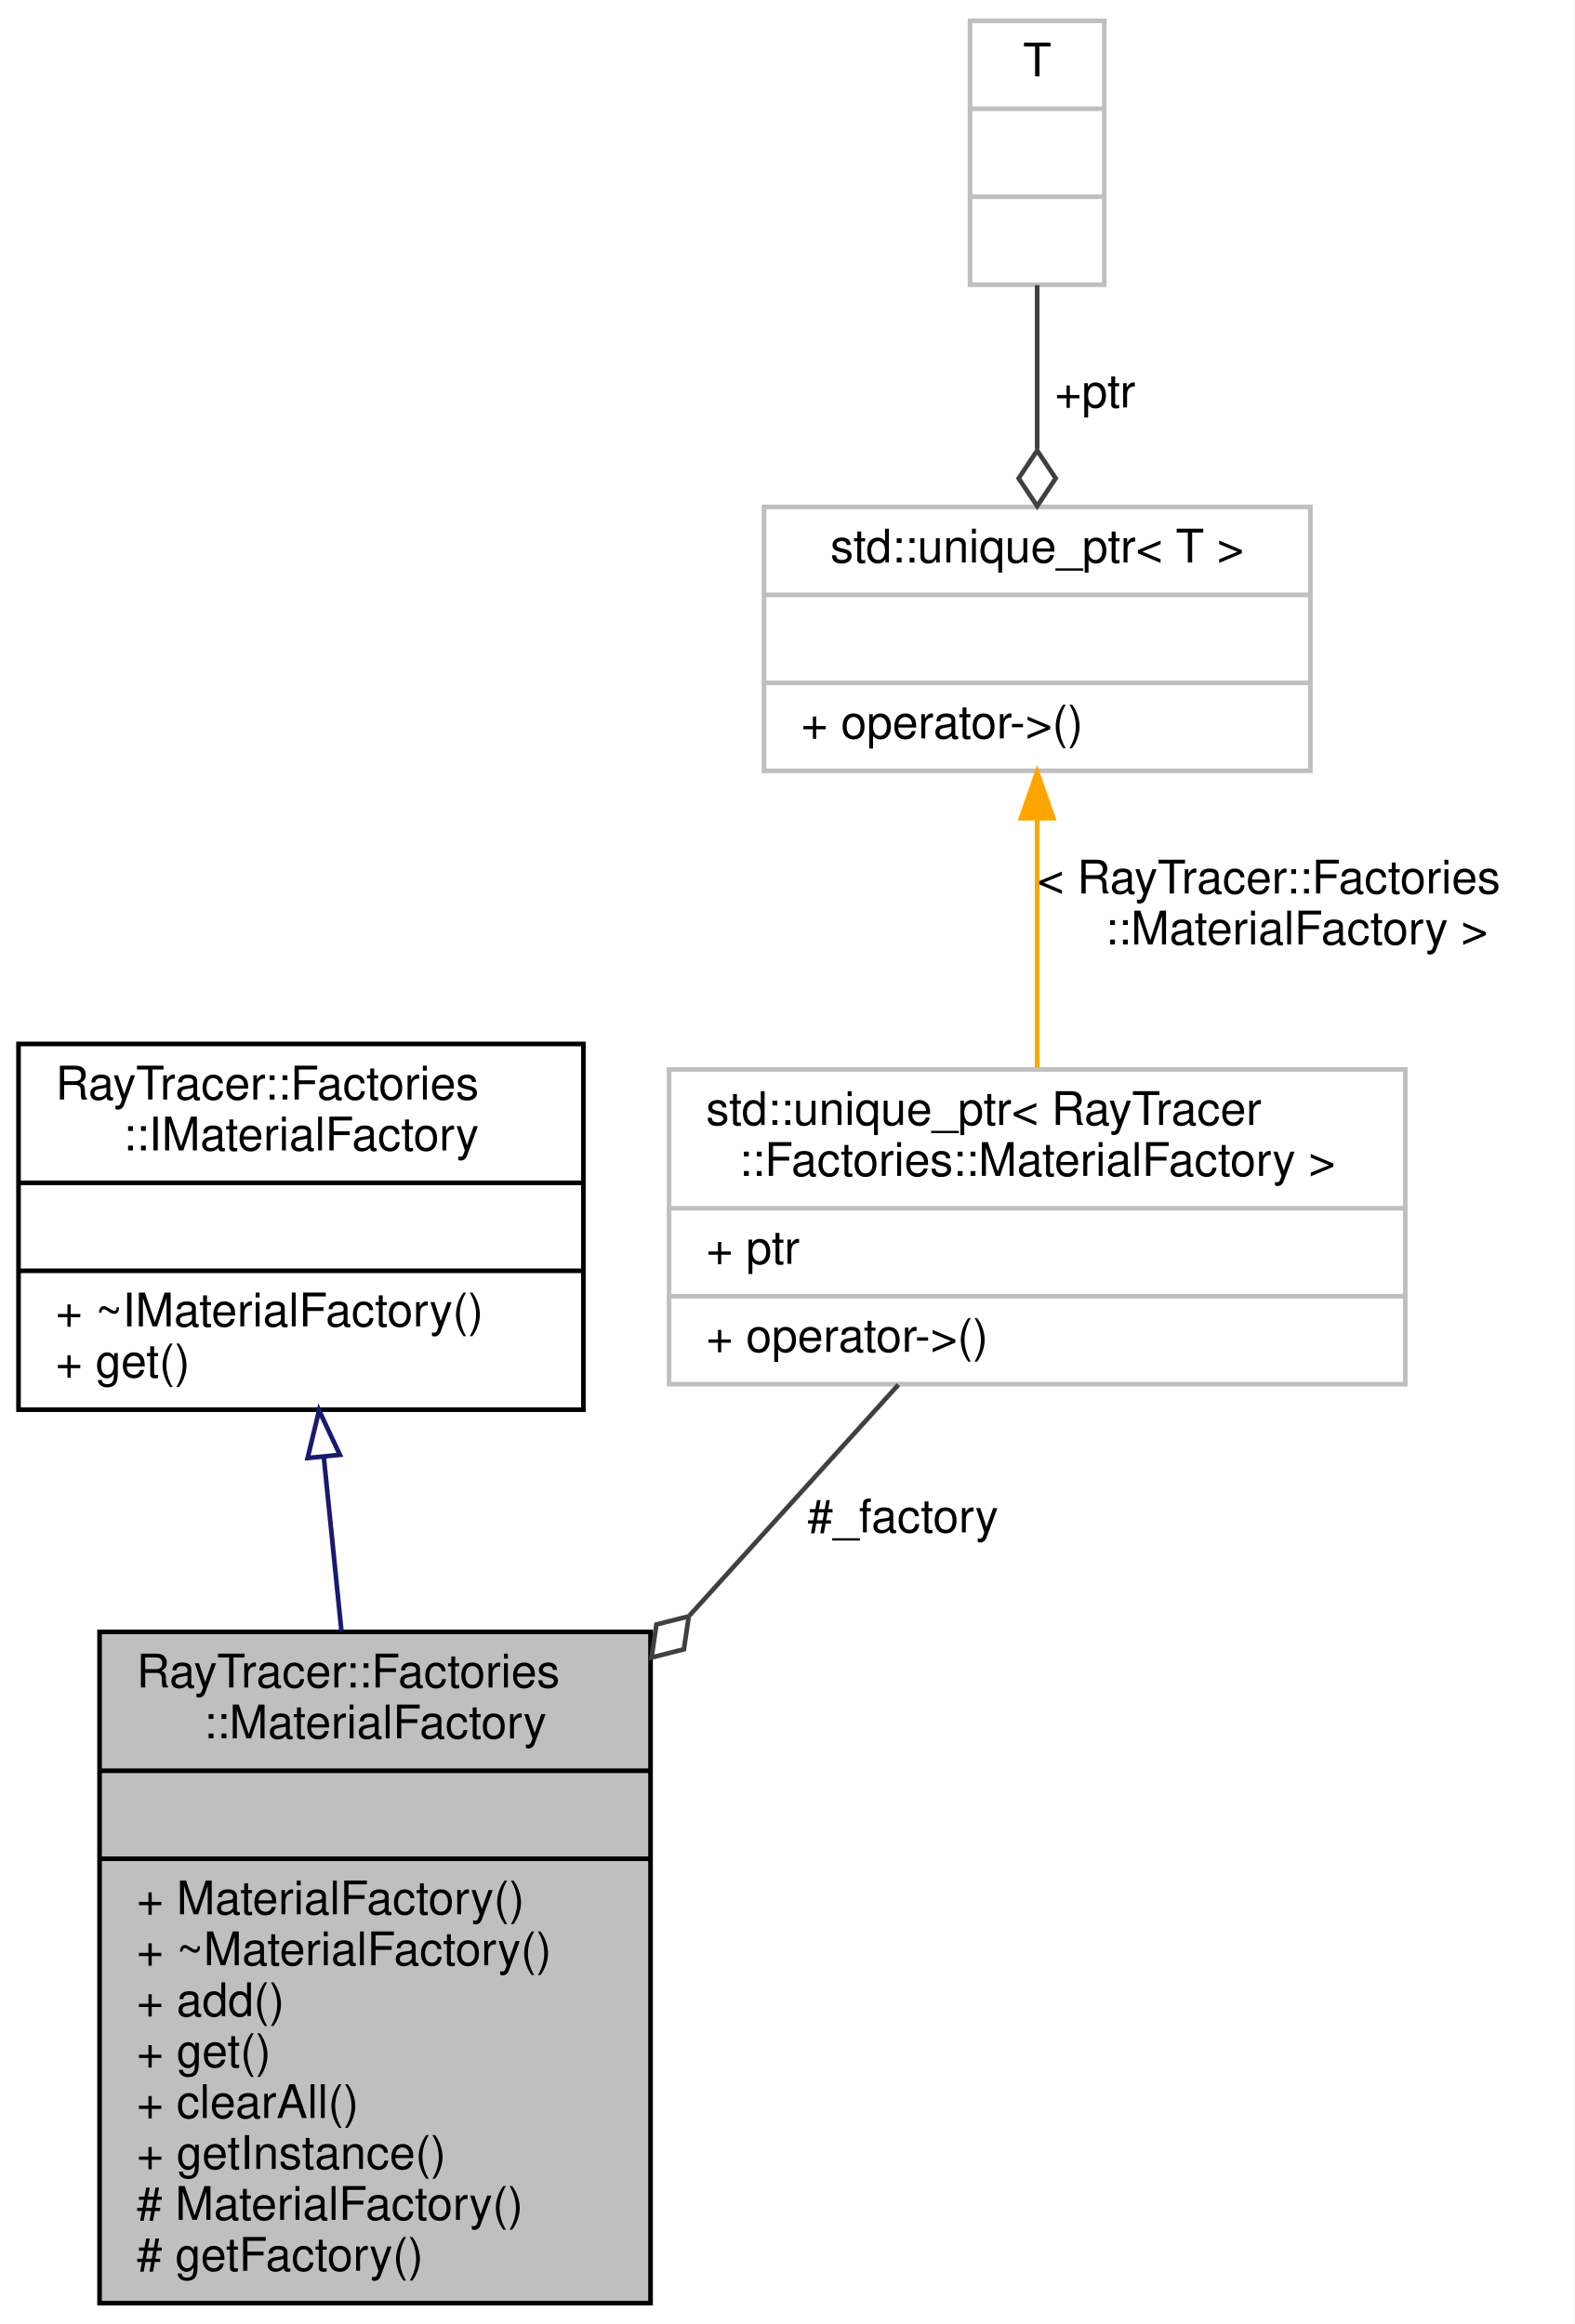
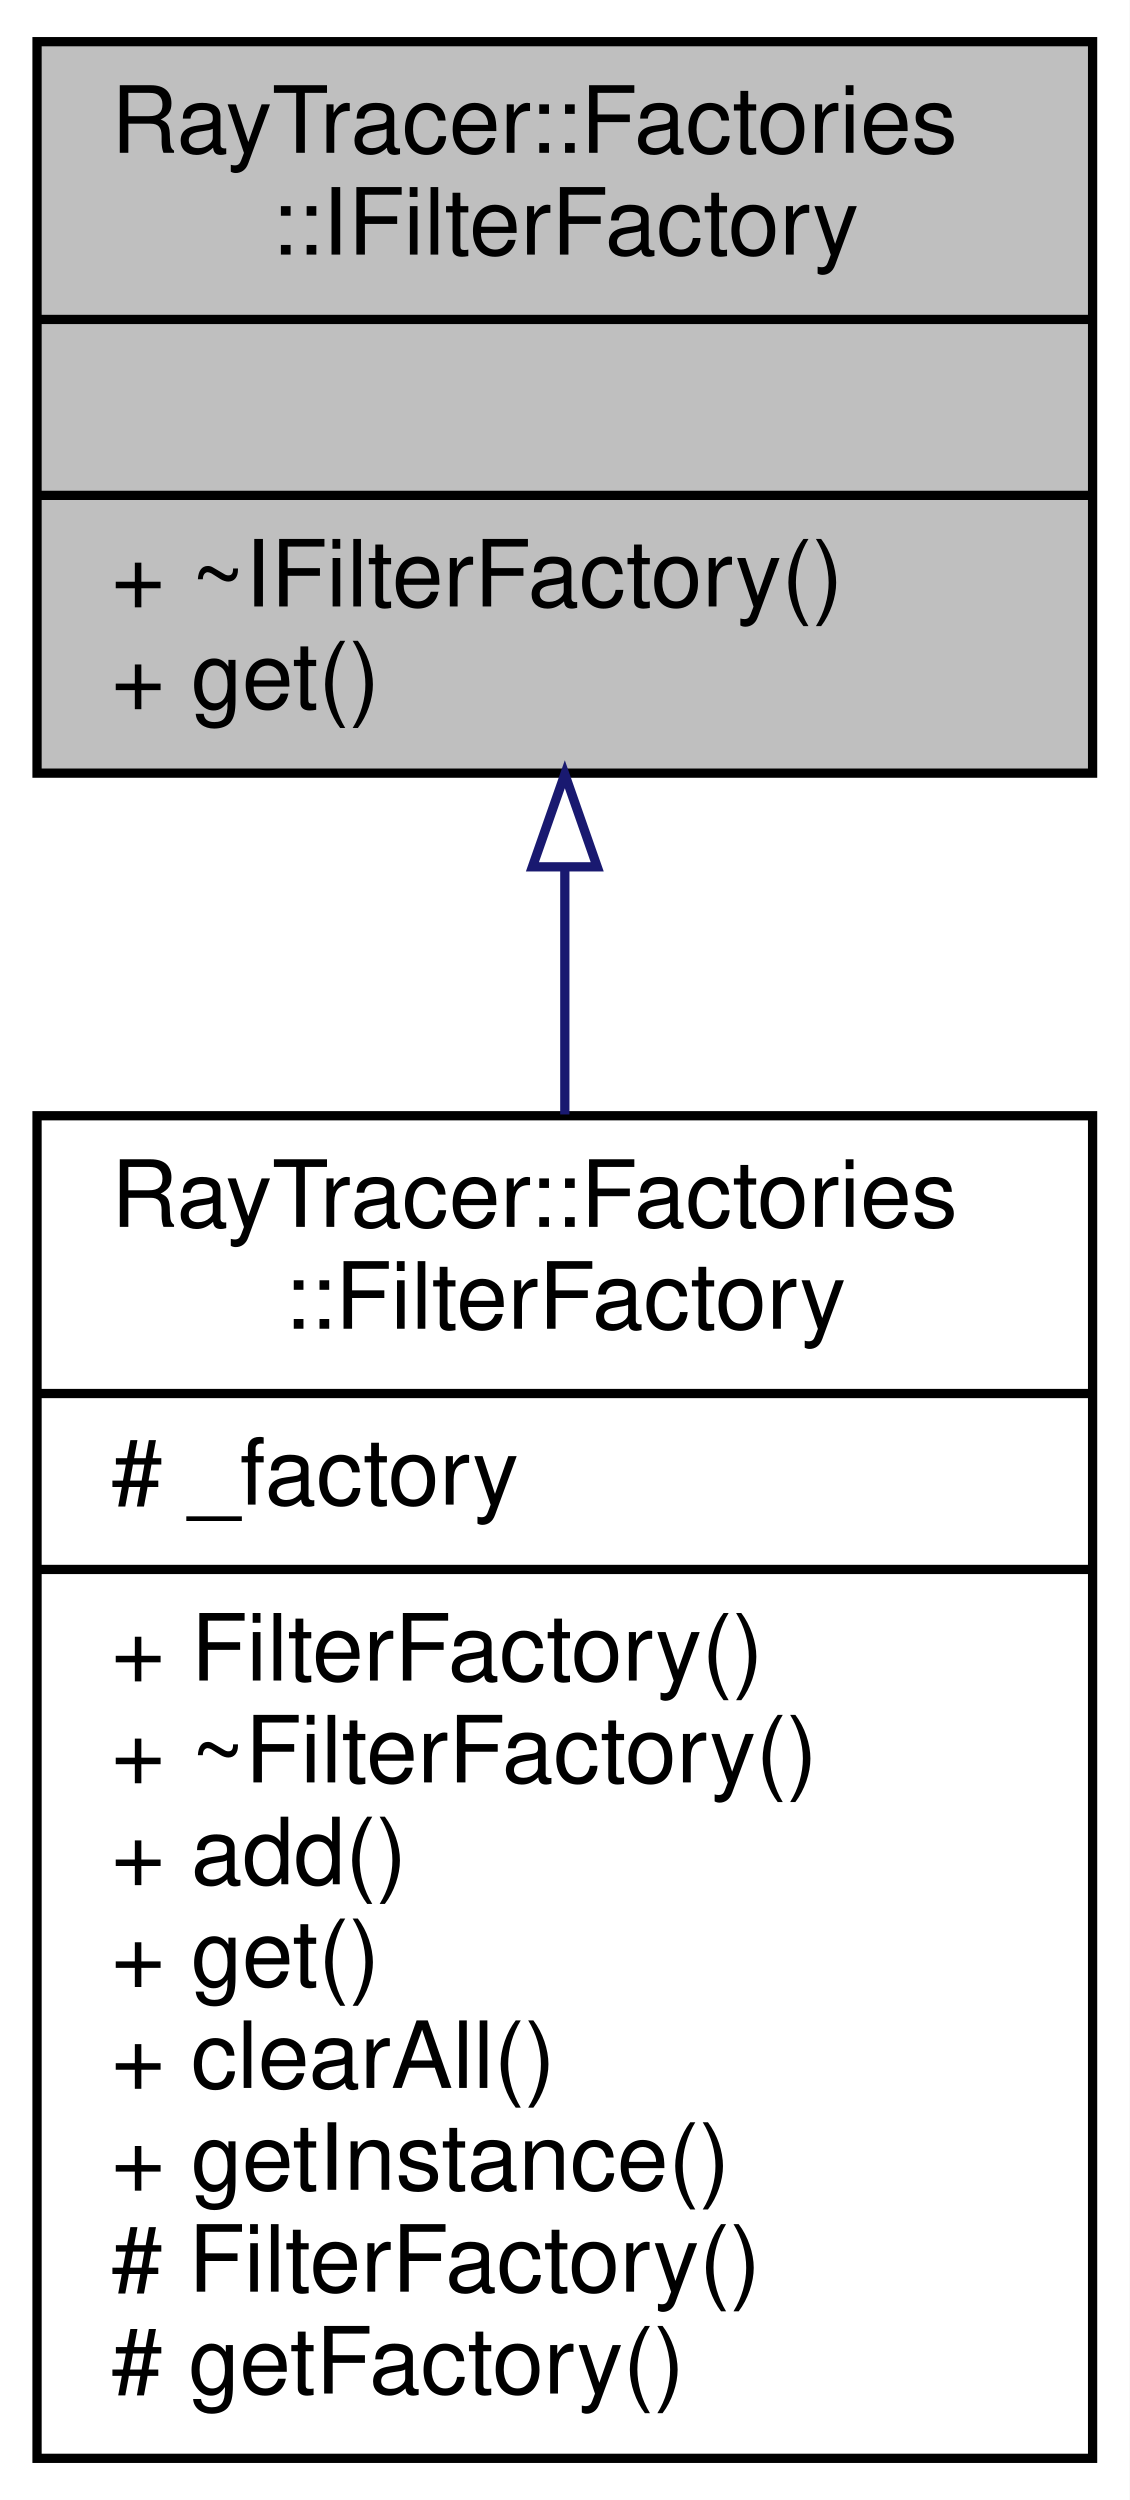
- <svg xmlns="http://www.w3.org/2000/svg" xmlns:xlink="http://www.w3.org/1999/xlink" width="340pt" height="502pt" viewBox="0.00 0.00 340.00 502.00">
-   <g id="graph0" class="graph" transform="scale(1 1) rotate(0) translate(4 498)">
-     <polygon fill="white" stroke="transparent" points="-4,4 -4,-498 336,-498 336,4 -4,4" />
+ <svg xmlns="http://www.w3.org/2000/svg" xmlns:xlink="http://www.w3.org/1999/xlink" width="122pt" height="270pt" viewBox="0.00 0.00 122.00 270.00">
+   <g id="graph0" class="graph" transform="scale(1 1) rotate(0) translate(4 266)">
+     <polygon fill="white" stroke="transparent" points="-4,4 -4,-266 118,-266 118,4 -4,4" />
    <g id="node1" class="node">
      <g id="a_node1">
-         <a xlink:title="The MaterialFactory (singleton factory)">
-           <polygon fill="#bfbfbf" stroke="black" points="17.5,-0.5 17.5,-145.5 136.5,-145.5 136.5,-0.5 17.5,-0.5" />
-           <text text-anchor="start" x="25.5" y="-133.5" font-family="Helvetica,sans-Serif" font-size="10.00">RayTracer::Factories</text>
-           <text text-anchor="middle" x="77" y="-122.5" font-family="Helvetica,sans-Serif" font-size="10.00">::MaterialFactory</text>
-           <polyline fill="none" stroke="black" points="17.5,-115.5 136.5,-115.5 " />
-           <text text-anchor="middle" x="77" y="-103.5" font-family="Helvetica,sans-Serif" font-size="10.00"> </text>
-           <polyline fill="none" stroke="black" points="17.5,-96.5 136.5,-96.5 " />
-           <text text-anchor="start" x="25.5" y="-84.5" font-family="Helvetica,sans-Serif" font-size="10.00">+ MaterialFactory()</text>
-           <text text-anchor="start" x="25.5" y="-73.5" font-family="Helvetica,sans-Serif" font-size="10.00">+ ~MaterialFactory()</text>
-           <text text-anchor="start" x="25.5" y="-62.5" font-family="Helvetica,sans-Serif" font-size="10.00">+ add()</text>
-           <text text-anchor="start" x="25.5" y="-51.5" font-family="Helvetica,sans-Serif" font-size="10.00">+ get()</text>
-           <text text-anchor="start" x="25.5" y="-40.5" font-family="Helvetica,sans-Serif" font-size="10.00">+ clearAll()</text>
-           <text text-anchor="start" x="25.5" y="-29.5" font-family="Helvetica,sans-Serif" font-size="10.00">+ getInstance()</text>
-           <text text-anchor="start" x="25.5" y="-18.5" font-family="Helvetica,sans-Serif" font-size="10.00"># MaterialFactory()</text>
-           <text text-anchor="start" x="25.5" y="-7.5" font-family="Helvetica,sans-Serif" font-size="10.00"># getFactory()</text>
+         <a xlink:title="The FilterFactory (singleton factory)">
+           <polygon fill="#bfbfbf" stroke="black" points="0,-182.5 0,-261.5 114,-261.5 114,-182.5 0,-182.5" />
+           <text text-anchor="start" x="8" y="-249.5" font-family="Helvetica,sans-Serif" font-size="10.00">RayTracer::Factories</text>
+           <text text-anchor="middle" x="57" y="-238.5" font-family="Helvetica,sans-Serif" font-size="10.00">::IFilterFactory</text>
+           <polyline fill="none" stroke="black" points="0,-231.5 114,-231.5 " />
+           <text text-anchor="middle" x="57" y="-219.5" font-family="Helvetica,sans-Serif" font-size="10.00"> </text>
+           <polyline fill="none" stroke="black" points="0,-212.5 114,-212.5 " />
+           <text text-anchor="start" x="8" y="-200.5" font-family="Helvetica,sans-Serif" font-size="10.00">+ ~IFilterFactory()</text>
+           <text text-anchor="start" x="8" y="-189.5" font-family="Helvetica,sans-Serif" font-size="10.00">+ get()</text>
        </a>
      </g>
    </g>
    <g id="node2" class="node">
      <g id="a_node2">
-         <a xlink:href="a01300.html" target="_top" xlink:title=" ">
-           <polygon fill="white" stroke="black" points="0,-193.5 0,-272.5 122,-272.5 122,-193.5 0,-193.5" />
-           <text text-anchor="start" x="8" y="-260.5" font-family="Helvetica,sans-Serif" font-size="10.00">RayTracer::Factories</text>
-           <text text-anchor="middle" x="61" y="-249.5" font-family="Helvetica,sans-Serif" font-size="10.00">::IMaterialFactory</text>
-           <polyline fill="none" stroke="black" points="0,-242.5 122,-242.5 " />
-           <text text-anchor="middle" x="61" y="-230.5" font-family="Helvetica,sans-Serif" font-size="10.00"> </text>
-           <polyline fill="none" stroke="black" points="0,-223.5 122,-223.5 " />
-           <text text-anchor="start" x="8" y="-211.5" font-family="Helvetica,sans-Serif" font-size="10.00">+ ~IMaterialFactory()</text>
-           <text text-anchor="start" x="8" y="-200.5" font-family="Helvetica,sans-Serif" font-size="10.00">+ get()</text>
+         <a xlink:href="a01295.html" target="_top" xlink:title="The FilterFactory (singleton factory)">
+           <polygon fill="white" stroke="black" points="0,-0.5 0,-145.5 114,-145.5 114,-0.5 0,-0.5" />
+           <text text-anchor="start" x="8" y="-133.5" font-family="Helvetica,sans-Serif" font-size="10.00">RayTracer::Factories</text>
+           <text text-anchor="middle" x="57" y="-122.5" font-family="Helvetica,sans-Serif" font-size="10.00">::FilterFactory</text>
+           <polyline fill="none" stroke="black" points="0,-115.5 114,-115.5 " />
+           <text text-anchor="start" x="8" y="-103.5" font-family="Helvetica,sans-Serif" font-size="10.00"># _factory</text>
+           <polyline fill="none" stroke="black" points="0,-96.5 114,-96.5 " />
+           <text text-anchor="start" x="8" y="-84.5" font-family="Helvetica,sans-Serif" font-size="10.00">+ FilterFactory()</text>
+           <text text-anchor="start" x="8" y="-73.5" font-family="Helvetica,sans-Serif" font-size="10.00">+ ~FilterFactory()</text>
+           <text text-anchor="start" x="8" y="-62.5" font-family="Helvetica,sans-Serif" font-size="10.00">+ add()</text>
+           <text text-anchor="start" x="8" y="-51.5" font-family="Helvetica,sans-Serif" font-size="10.00">+ get()</text>
+           <text text-anchor="start" x="8" y="-40.5" font-family="Helvetica,sans-Serif" font-size="10.00">+ clearAll()</text>
+           <text text-anchor="start" x="8" y="-29.5" font-family="Helvetica,sans-Serif" font-size="10.00">+ getInstance()</text>
+           <text text-anchor="start" x="8" y="-18.5" font-family="Helvetica,sans-Serif" font-size="10.00"># FilterFactory()</text>
+           <text text-anchor="start" x="8" y="-7.5" font-family="Helvetica,sans-Serif" font-size="10.00"># getFactory()</text>
        </a>
      </g>
    </g>
    <g id="edge1" class="edge">
-       <path fill="none" stroke="midnightblue" d="M65.94,-183.19C67.15,-171.28 68.46,-158.29 69.75,-145.57" />
-       <polygon fill="none" stroke="midnightblue" points="62.44,-183.05 64.91,-193.35 69.4,-183.75 62.44,-183.05" />
-     </g>
-     <g id="node3" class="node">
-       <g id="a_node3">
-         <a xlink:title=" ">
-           <polygon fill="white" stroke="#bfbfbf" points="140.5,-199 140.5,-267 299.5,-267 299.5,-199 140.5,-199" />
-           <text text-anchor="start" x="148.5" y="-255" font-family="Helvetica,sans-Serif" font-size="10.00">std::unique_ptr&lt; RayTracer</text>
-           <text text-anchor="middle" x="220" y="-244" font-family="Helvetica,sans-Serif" font-size="10.00">::Factories::MaterialFactory &gt;</text>
-           <polyline fill="none" stroke="#bfbfbf" points="140.5,-237 299.5,-237 " />
-           <text text-anchor="start" x="148.5" y="-225" font-family="Helvetica,sans-Serif" font-size="10.00">+ ptr</text>
-           <polyline fill="none" stroke="#bfbfbf" points="140.5,-218 299.5,-218 " />
-           <text text-anchor="start" x="148.5" y="-206" font-family="Helvetica,sans-Serif" font-size="10.00">+ operator-&gt;()</text>
-         </a>
-       </g>
-     </g>
-     <g id="edge2" class="edge">
-       <path fill="none" stroke="#404040" d="M190.02,-198.88C176.84,-184.31 160.78,-166.57 144.95,-149.08" />
-       <polygon fill="none" stroke="#404040" points="144.76,-148.87 137.77,-147.1 136.71,-139.97 143.7,-141.74 144.76,-148.87" />
-       <text text-anchor="middle" x="191" y="-167" font-family="Helvetica,sans-Serif" font-size="10.00"> #_factory</text>
-     </g>
-     <g id="node4" class="node">
-       <g id="a_node4">
-         <a xlink:title=" ">
-           <polygon fill="white" stroke="#bfbfbf" points="161,-331.5 161,-388.5 279,-388.5 279,-331.5 161,-331.5" />
-           <text text-anchor="middle" x="220" y="-376.5" font-family="Helvetica,sans-Serif" font-size="10.00">std::unique_ptr&lt; T &gt;</text>
-           <polyline fill="none" stroke="#bfbfbf" points="161,-369.5 279,-369.5 " />
-           <text text-anchor="middle" x="220" y="-357.5" font-family="Helvetica,sans-Serif" font-size="10.00"> </text>
-           <polyline fill="none" stroke="#bfbfbf" points="161,-350.5 279,-350.5 " />
-           <text text-anchor="start" x="169" y="-338.5" font-family="Helvetica,sans-Serif" font-size="10.00">+ operator-&gt;()</text>
-         </a>
-       </g>
-     </g>
-     <g id="edge3" class="edge">
-       <path fill="none" stroke="orange" d="M220,-321.05C220,-303.96 220,-283.96 220,-267.44" />
-       <polygon fill="orange" stroke="orange" points="216.5,-321.26 220,-331.26 223.5,-321.26 216.5,-321.26" />
-       <text text-anchor="start" x="220" y="-305" font-family="Helvetica,sans-Serif" font-size="10.00"> &lt; RayTracer::Factories</text>
-       <text text-anchor="middle" x="276" y="-294" font-family="Helvetica,sans-Serif" font-size="10.00">::MaterialFactory &gt;</text>
-     </g>
-     <g id="node5" class="node">
-       <g id="a_node5">
-         <a xlink:title=" ">
-           <polygon fill="white" stroke="#bfbfbf" points="205.5,-436.5 205.5,-493.5 234.5,-493.5 234.5,-436.5 205.5,-436.5" />
-           <text text-anchor="middle" x="220" y="-481.5" font-family="Helvetica,sans-Serif" font-size="10.00">T</text>
-           <polyline fill="none" stroke="#bfbfbf" points="205.5,-474.5 234.5,-474.5 " />
-           <text text-anchor="middle" x="220" y="-462.5" font-family="Helvetica,sans-Serif" font-size="10.00"> </text>
-           <polyline fill="none" stroke="#bfbfbf" points="205.5,-455.5 234.5,-455.5 " />
-           <text text-anchor="middle" x="220" y="-443.5" font-family="Helvetica,sans-Serif" font-size="10.00"> </text>
-         </a>
-       </g>
-     </g>
-     <g id="edge4" class="edge">
-       <path fill="none" stroke="#404040" d="M220,-436.4C220,-425.55 220,-412.87 220,-401.05" />
-       <polygon fill="none" stroke="#404040" points="220,-400.68 216,-394.68 220,-388.68 224,-394.68 220,-400.68" />
-       <text text-anchor="middle" x="232.5" y="-410" font-family="Helvetica,sans-Serif" font-size="10.00"> +ptr</text>
+       <path fill="none" stroke="midnightblue" d="M57,-172.24C57,-163.7 57,-154.65 57,-145.64" />
+       <polygon fill="none" stroke="midnightblue" points="53.5,-172.38 57,-182.38 60.5,-172.38 53.5,-172.38" />
    </g>
  </g>
</svg>
